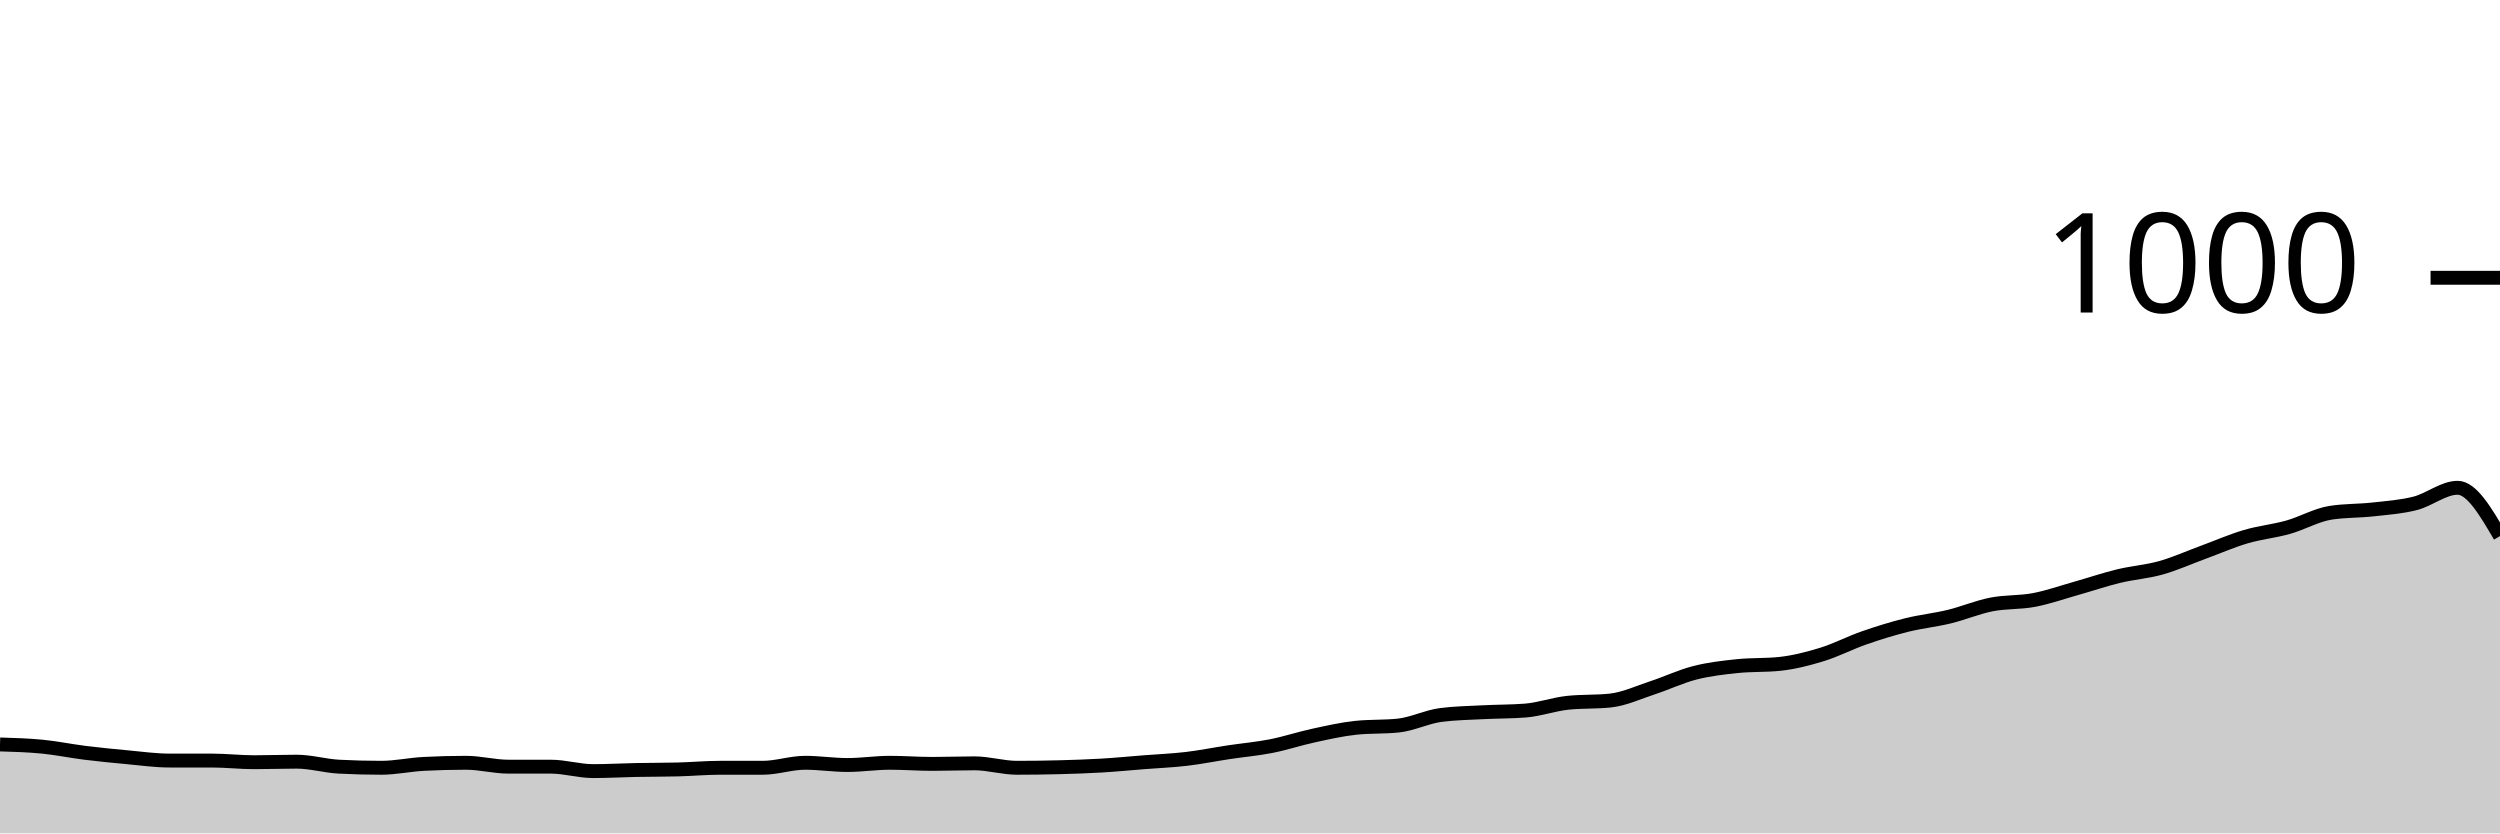
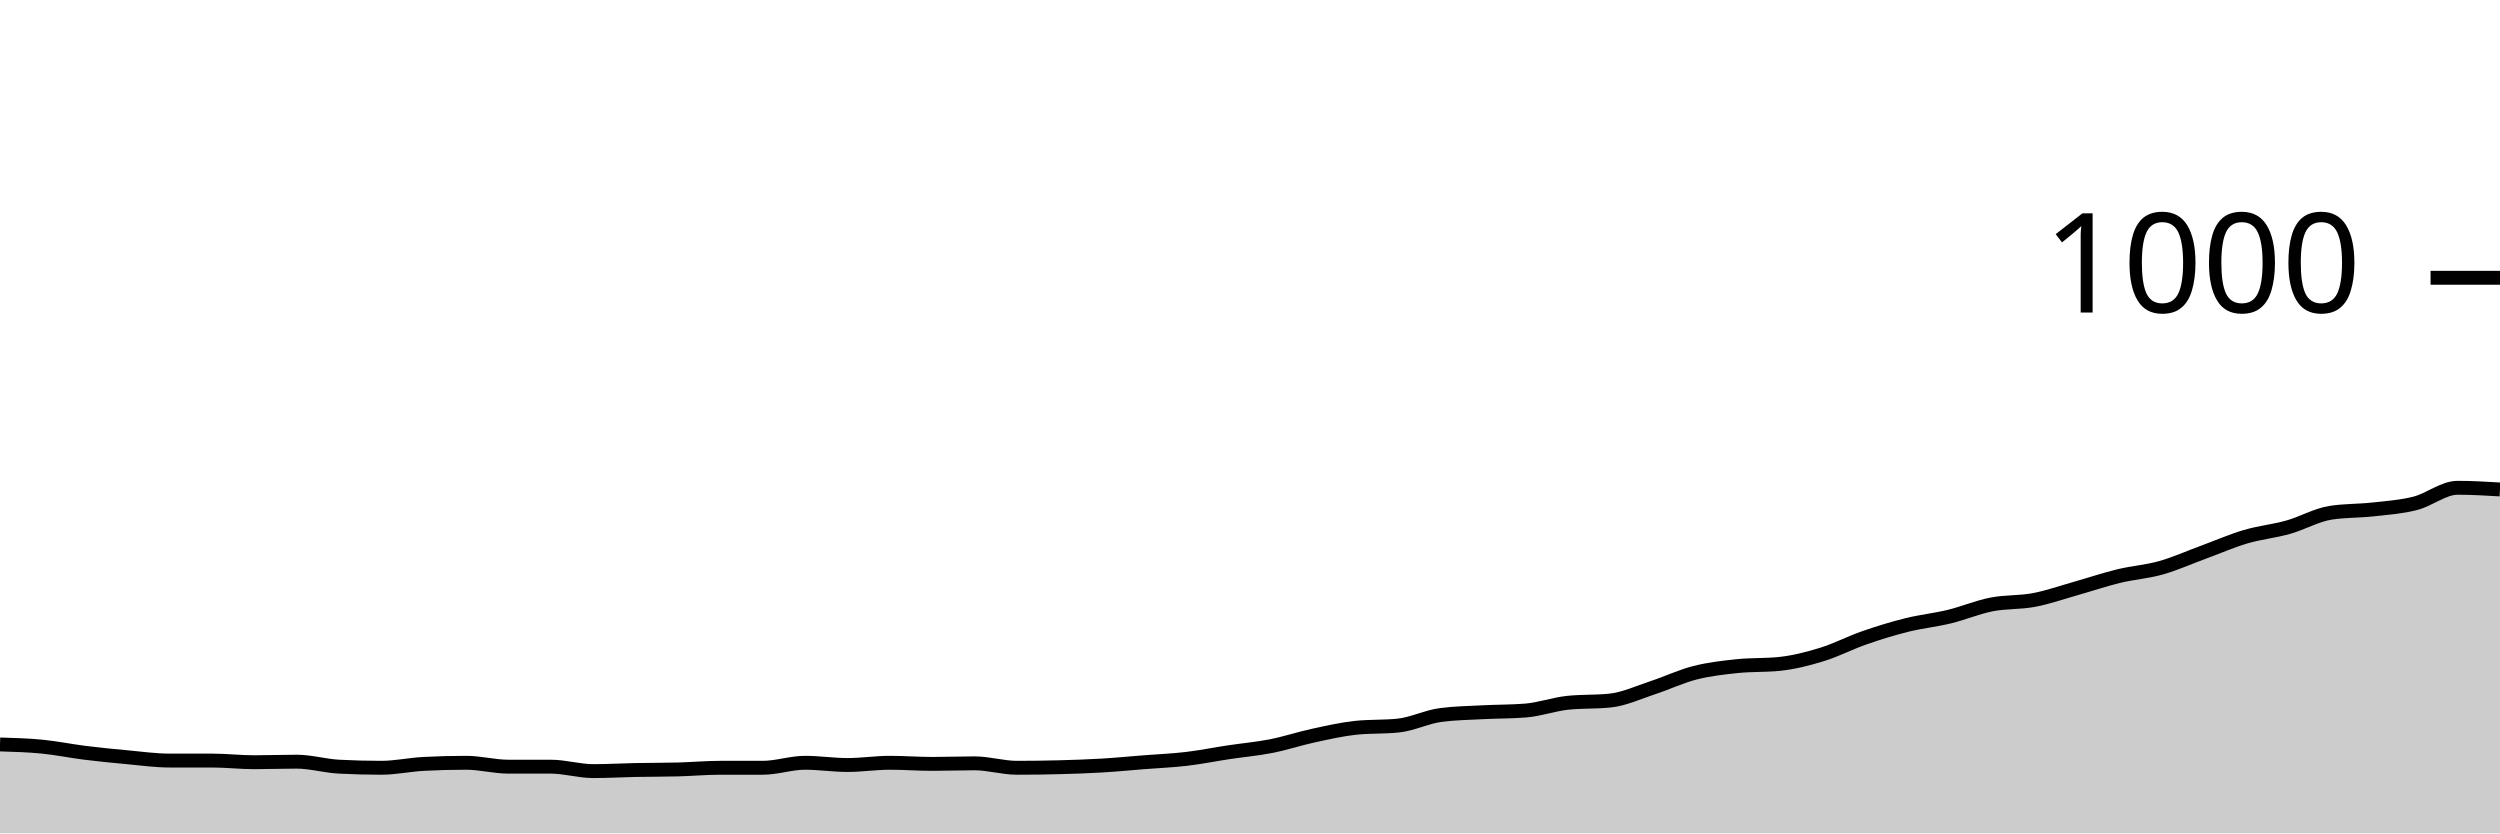
<svg xmlns="http://www.w3.org/2000/svg" viewBox="0 0 180 60">
  <g transform="translate(0,20)">
-     <path class="area" fill="rgba(0, 0, 0, 0.2)" d="M0,33.6C1.017,33.63,2.034,33.66,3.051,33.76C4.068,33.86,5.085,34.073,6.102,34.2C7.119,34.327,8.136,34.427,9.153,34.52C10.169,34.613,11.186,34.76,12.203,34.76C13.22,34.76,14.237,34.76,15.254,34.76C16.271,34.76,17.288,34.88,18.305,34.88C19.322,34.88,20.339,34.84,21.356,34.84C22.373,34.84,23.39,35.147,24.407,35.2C25.424,35.253,26.441,35.28,27.458,35.28C28.475,35.28,29.492,35.053,30.508,35C31.525,34.947,32.542,34.92,33.559,34.92C34.576,34.92,35.593,35.2,36.61,35.2C37.627,35.2,38.644,35.2,39.661,35.2C40.678,35.2,41.695,35.52,42.712,35.52C43.729,35.52,44.746,35.46,45.763,35.44C46.78,35.42,47.797,35.427,48.814,35.4C49.831,35.373,50.847,35.28,51.864,35.28C52.881,35.28,53.898,35.28,54.915,35.28C55.932,35.28,56.949,34.92,57.966,34.92C58.983,34.92,60,35.08,61.017,35.08C62.034,35.08,63.051,34.92,64.068,34.92C65.085,34.92,66.102,35,67.119,35C68.136,35,69.153,34.96,70.169,34.96C71.186,34.96,72.203,35.28,73.22,35.28C74.237,35.28,75.254,35.267,76.271,35.24C77.288,35.213,78.305,35.18,79.322,35.12C80.339,35.06,81.356,34.96,82.373,34.88C83.39,34.8,84.407,34.76,85.424,34.64C86.441,34.52,87.458,34.313,88.475,34.16C89.492,34.007,90.508,33.92,91.525,33.72C92.542,33.52,93.559,33.18,94.576,32.96C95.593,32.74,96.61,32.507,97.627,32.4C98.644,32.293,99.661,32.347,100.678,32.24C101.695,32.133,102.712,31.613,103.729,31.48C104.746,31.347,105.763,31.333,106.78,31.28C107.797,31.227,108.814,31.24,109.831,31.16C110.847,31.08,111.864,30.707,112.881,30.6C113.898,30.493,114.915,30.547,115.932,30.44C116.949,30.333,117.966,29.853,118.983,29.52C120,29.187,121.017,28.7,122.034,28.44C123.051,28.18,124.068,28.067,125.085,27.96C126.102,27.853,127.119,27.907,128.136,27.8C129.153,27.693,130.169,27.433,131.186,27.12C132.203,26.807,133.22,26.273,134.237,25.92C135.254,25.567,136.271,25.253,137.288,25C138.305,24.747,139.322,24.647,140.339,24.4C141.356,24.153,142.373,23.72,143.39,23.52C144.407,23.32,145.424,23.393,146.441,23.2C147.458,23.007,148.475,22.647,149.492,22.36C150.508,22.073,151.525,21.727,152.542,21.48C153.559,21.233,154.576,21.167,155.593,20.88C156.61,20.593,157.627,20.133,158.644,19.76C159.661,19.387,160.678,18.94,161.695,18.64C162.712,18.34,163.729,18.247,164.746,17.96C165.763,17.673,166.78,17.08,167.797,16.92C168.814,16.76,169.831,16.793,170.847,16.68C171.864,16.567,172.881,16.5,173.898,16.24C174.915,15.98,175.932,15.12,176.949,15.12C177.966,15.12,178.983,16.86,180,18.6L180,40C178.983,40,177.966,40,176.949,40C175.932,40,174.915,40,173.898,40C172.881,40,171.864,40,170.847,40C169.831,40,168.814,40,167.797,40C166.78,40,165.763,40,164.746,40C163.729,40,162.712,40,161.695,40C160.678,40,159.661,40,158.644,40C157.627,40,156.61,40,155.593,40C154.576,40,153.559,40,152.542,40C151.525,40,150.508,40,149.492,40C148.475,40,147.458,40,146.441,40C145.424,40,144.407,40,143.39,40C142.373,40,141.356,40,140.339,40C139.322,40,138.305,40,137.288,40C136.271,40,135.254,40,134.237,40C133.22,40,132.203,40,131.186,40C130.169,40,129.153,40,128.136,40C127.119,40,126.102,40,125.085,40C124.068,40,123.051,40,122.034,40C121.017,40,120,40,118.983,40C117.966,40,116.949,40,115.932,40C114.915,40,113.898,40,112.881,40C111.864,40,110.847,40,109.831,40C108.814,40,107.797,40,106.78,40C105.763,40,104.746,40,103.729,40C102.712,40,101.695,40,100.678,40C99.661,40,98.644,40,97.627,40C96.61,40,95.593,40,94.576,40C93.559,40,92.542,40,91.525,40C90.508,40,89.492,40,88.475,40C87.458,40,86.441,40,85.424,40C84.407,40,83.39,40,82.373,40C81.356,40,80.339,40,79.322,40C78.305,40,77.288,40,76.271,40C75.254,40,74.237,40,73.22,40C72.203,40,71.186,40,70.169,40C69.153,40,68.136,40,67.119,40C66.102,40,65.085,40,64.068,40C63.051,40,62.034,40,61.017,40C60,40,58.983,40,57.966,40C56.949,40,55.932,40,54.915,40C53.898,40,52.881,40,51.864,40C50.847,40,49.831,40,48.814,40C47.797,40,46.78,40,45.763,40C44.746,40,43.729,40,42.712,40C41.695,40,40.678,40,39.661,40C38.644,40,37.627,40,36.61,40C35.593,40,34.576,40,33.559,40C32.542,40,31.525,40,30.508,40C29.492,40,28.475,40,27.458,40C26.441,40,25.424,40,24.407,40C23.39,40,22.373,40,21.356,40C20.339,40,19.322,40,18.305,40C17.288,40,16.271,40,15.254,40C14.237,40,13.22,40,12.203,40C11.186,40,10.169,40,9.153,40C8.136,40,7.119,40,6.102,40C5.085,40,4.068,40,3.051,40C2.034,40,1.017,40,0,40Z" />
-     <path class="line" stroke="black" fill="none" d="M0,33.6C1.017,33.63,2.034,33.66,3.051,33.76C4.068,33.86,5.085,34.073,6.102,34.2C7.119,34.327,8.136,34.427,9.153,34.52C10.169,34.613,11.186,34.76,12.203,34.76C13.22,34.76,14.237,34.76,15.254,34.76C16.271,34.76,17.288,34.88,18.305,34.88C19.322,34.88,20.339,34.84,21.356,34.84C22.373,34.84,23.39,35.147,24.407,35.2C25.424,35.253,26.441,35.28,27.458,35.28C28.475,35.28,29.492,35.053,30.508,35C31.525,34.947,32.542,34.92,33.559,34.92C34.576,34.92,35.593,35.2,36.61,35.2C37.627,35.2,38.644,35.2,39.661,35.2C40.678,35.2,41.695,35.52,42.712,35.52C43.729,35.52,44.746,35.46,45.763,35.44C46.78,35.42,47.797,35.427,48.814,35.4C49.831,35.373,50.847,35.28,51.864,35.28C52.881,35.28,53.898,35.28,54.915,35.28C55.932,35.28,56.949,34.92,57.966,34.92C58.983,34.92,60,35.08,61.017,35.08C62.034,35.08,63.051,34.92,64.068,34.92C65.085,34.92,66.102,35,67.119,35C68.136,35,69.153,34.96,70.169,34.96C71.186,34.96,72.203,35.28,73.22,35.28C74.237,35.28,75.254,35.267,76.271,35.24C77.288,35.213,78.305,35.18,79.322,35.12C80.339,35.06,81.356,34.96,82.373,34.88C83.39,34.8,84.407,34.76,85.424,34.64C86.441,34.52,87.458,34.313,88.475,34.16C89.492,34.007,90.508,33.92,91.525,33.72C92.542,33.52,93.559,33.18,94.576,32.96C95.593,32.74,96.61,32.507,97.627,32.4C98.644,32.293,99.661,32.347,100.678,32.24C101.695,32.133,102.712,31.613,103.729,31.48C104.746,31.347,105.763,31.333,106.78,31.28C107.797,31.227,108.814,31.24,109.831,31.16C110.847,31.08,111.864,30.707,112.881,30.6C113.898,30.493,114.915,30.547,115.932,30.44C116.949,30.333,117.966,29.853,118.983,29.52C120,29.187,121.017,28.7,122.034,28.44C123.051,28.18,124.068,28.067,125.085,27.96C126.102,27.853,127.119,27.907,128.136,27.8C129.153,27.693,130.169,27.433,131.186,27.12C132.203,26.807,133.22,26.273,134.237,25.92C135.254,25.567,136.271,25.253,137.288,25C138.305,24.747,139.322,24.647,140.339,24.4C141.356,24.153,142.373,23.72,143.39,23.52C144.407,23.32,145.424,23.393,146.441,23.2C147.458,23.007,148.475,22.647,149.492,22.36C150.508,22.073,151.525,21.727,152.542,21.48C153.559,21.233,154.576,21.167,155.593,20.88C156.61,20.593,157.627,20.133,158.644,19.76C159.661,19.387,160.678,18.94,161.695,18.64C162.712,18.34,163.729,18.247,164.746,17.96C165.763,17.673,166.78,17.08,167.797,16.92C168.814,16.76,169.831,16.793,170.847,16.68C171.864,16.567,172.881,16.5,173.898,16.24C174.915,15.98,175.932,15.12,176.949,15.12C177.966,15.12,178.983,16.86,180,18.6" />
+     <path class="area" fill="rgba(0, 0, 0, 0.2)" d="M0,33.6C1.017,33.63,2.034,33.66,3.051,33.76C4.068,33.86,5.085,34.073,6.102,34.2C7.119,34.327,8.136,34.427,9.153,34.52C10.169,34.613,11.186,34.76,12.203,34.76C13.22,34.76,14.237,34.76,15.254,34.76C16.271,34.76,17.288,34.88,18.305,34.88C19.322,34.88,20.339,34.84,21.356,34.84C22.373,34.84,23.39,35.147,24.407,35.2C25.424,35.253,26.441,35.28,27.458,35.28C28.475,35.28,29.492,35.053,30.508,35C31.525,34.947,32.542,34.92,33.559,34.92C34.576,34.92,35.593,35.2,36.61,35.2C37.627,35.2,38.644,35.2,39.661,35.2C40.678,35.2,41.695,35.52,42.712,35.52C43.729,35.52,44.746,35.46,45.763,35.44C46.78,35.42,47.797,35.427,48.814,35.4C49.831,35.373,50.847,35.28,51.864,35.28C52.881,35.28,53.898,35.28,54.915,35.28C55.932,35.28,56.949,34.92,57.966,34.92C58.983,34.92,60,35.08,61.017,35.08C62.034,35.08,63.051,34.92,64.068,34.92C65.085,34.92,66.102,35,67.119,35C68.136,35,69.153,34.96,70.169,34.96C71.186,34.96,72.203,35.28,73.22,35.28C74.237,35.28,75.254,35.267,76.271,35.24C77.288,35.213,78.305,35.18,79.322,35.12C80.339,35.06,81.356,34.96,82.373,34.88C83.39,34.8,84.407,34.76,85.424,34.64C86.441,34.52,87.458,34.313,88.475,34.16C89.492,34.007,90.508,33.92,91.525,33.72C92.542,33.52,93.559,33.18,94.576,32.96C95.593,32.74,96.61,32.507,97.627,32.4C98.644,32.293,99.661,32.347,100.678,32.24C101.695,32.133,102.712,31.613,103.729,31.48C104.746,31.347,105.763,31.333,106.78,31.28C107.797,31.227,108.814,31.24,109.831,31.16C110.847,31.08,111.864,30.707,112.881,30.6C113.898,30.493,114.915,30.547,115.932,30.44C116.949,30.333,117.966,29.853,118.983,29.52C120,29.187,121.017,28.7,122.034,28.44C123.051,28.18,124.068,28.067,125.085,27.96C126.102,27.853,127.119,27.907,128.136,27.8C129.153,27.693,130.169,27.433,131.186,27.12C132.203,26.807,133.22,26.273,134.237,25.92C135.254,25.567,136.271,25.253,137.288,25C138.305,24.747,139.322,24.647,140.339,24.4C141.356,24.153,142.373,23.72,143.39,23.52C144.407,23.32,145.424,23.393,146.441,23.2C147.458,23.007,148.475,22.647,149.492,22.36C150.508,22.073,151.525,21.727,152.542,21.48C153.559,21.233,154.576,21.167,155.593,20.88C156.61,20.593,157.627,20.133,158.644,19.76C159.661,19.387,160.678,18.94,161.695,18.64C162.712,18.34,163.729,18.247,164.746,17.96C165.763,17.673,166.78,17.08,167.797,16.92C168.814,16.76,169.831,16.793,170.847,16.68C171.864,16.567,172.881,16.5,173.898,16.24C174.915,15.98,175.932,15.12,176.949,15.12C177.966,15.12,178.983,15.18,180,15.24L180,40C178.983,40,177.966,40,176.949,40C175.932,40,174.915,40,173.898,40C172.881,40,171.864,40,170.847,40C169.831,40,168.814,40,167.797,40C166.78,40,165.763,40,164.746,40C163.729,40,162.712,40,161.695,40C160.678,40,159.661,40,158.644,40C157.627,40,156.61,40,155.593,40C154.576,40,153.559,40,152.542,40C151.525,40,150.508,40,149.492,40C148.475,40,147.458,40,146.441,40C145.424,40,144.407,40,143.39,40C142.373,40,141.356,40,140.339,40C139.322,40,138.305,40,137.288,40C136.271,40,135.254,40,134.237,40C133.22,40,132.203,40,131.186,40C130.169,40,129.153,40,128.136,40C127.119,40,126.102,40,125.085,40C124.068,40,123.051,40,122.034,40C121.017,40,120,40,118.983,40C117.966,40,116.949,40,115.932,40C114.915,40,113.898,40,112.881,40C111.864,40,110.847,40,109.831,40C108.814,40,107.797,40,106.78,40C105.763,40,104.746,40,103.729,40C102.712,40,101.695,40,100.678,40C99.661,40,98.644,40,97.627,40C96.61,40,95.593,40,94.576,40C93.559,40,92.542,40,91.525,40C90.508,40,89.492,40,88.475,40C87.458,40,86.441,40,85.424,40C84.407,40,83.39,40,82.373,40C81.356,40,80.339,40,79.322,40C78.305,40,77.288,40,76.271,40C75.254,40,74.237,40,73.22,40C72.203,40,71.186,40,70.169,40C69.153,40,68.136,40,67.119,40C66.102,40,65.085,40,64.068,40C63.051,40,62.034,40,61.017,40C60,40,58.983,40,57.966,40C56.949,40,55.932,40,54.915,40C53.898,40,52.881,40,51.864,40C50.847,40,49.831,40,48.814,40C47.797,40,46.78,40,45.763,40C44.746,40,43.729,40,42.712,40C41.695,40,40.678,40,39.661,40C38.644,40,37.627,40,36.61,40C35.593,40,34.576,40,33.559,40C32.542,40,31.525,40,30.508,40C29.492,40,28.475,40,27.458,40C26.441,40,25.424,40,24.407,40C23.39,40,22.373,40,21.356,40C20.339,40,19.322,40,18.305,40C17.288,40,16.271,40,15.254,40C14.237,40,13.22,40,12.203,40C11.186,40,10.169,40,9.153,40C8.136,40,7.119,40,6.102,40C5.085,40,4.068,40,3.051,40C2.034,40,1.017,40,0,40Z" />
+     <path class="line" stroke="black" fill="none" d="M0,33.6C1.017,33.63,2.034,33.66,3.051,33.76C4.068,33.86,5.085,34.073,6.102,34.2C7.119,34.327,8.136,34.427,9.153,34.52C10.169,34.613,11.186,34.76,12.203,34.76C13.22,34.76,14.237,34.76,15.254,34.76C16.271,34.76,17.288,34.88,18.305,34.88C19.322,34.88,20.339,34.84,21.356,34.84C22.373,34.84,23.39,35.147,24.407,35.2C25.424,35.253,26.441,35.28,27.458,35.28C28.475,35.28,29.492,35.053,30.508,35C31.525,34.947,32.542,34.92,33.559,34.92C34.576,34.92,35.593,35.2,36.61,35.2C37.627,35.2,38.644,35.2,39.661,35.2C40.678,35.2,41.695,35.52,42.712,35.52C43.729,35.52,44.746,35.46,45.763,35.44C46.78,35.42,47.797,35.427,48.814,35.4C49.831,35.373,50.847,35.28,51.864,35.28C52.881,35.28,53.898,35.28,54.915,35.28C55.932,35.28,56.949,34.92,57.966,34.92C58.983,34.92,60,35.08,61.017,35.08C62.034,35.08,63.051,34.92,64.068,34.92C65.085,34.92,66.102,35,67.119,35C68.136,35,69.153,34.96,70.169,34.96C71.186,34.96,72.203,35.28,73.22,35.28C74.237,35.28,75.254,35.267,76.271,35.24C77.288,35.213,78.305,35.18,79.322,35.12C80.339,35.06,81.356,34.96,82.373,34.88C83.39,34.8,84.407,34.76,85.424,34.64C86.441,34.52,87.458,34.313,88.475,34.16C89.492,34.007,90.508,33.92,91.525,33.72C92.542,33.52,93.559,33.18,94.576,32.96C95.593,32.74,96.61,32.507,97.627,32.4C98.644,32.293,99.661,32.347,100.678,32.24C101.695,32.133,102.712,31.613,103.729,31.48C104.746,31.347,105.763,31.333,106.78,31.28C107.797,31.227,108.814,31.24,109.831,31.16C110.847,31.08,111.864,30.707,112.881,30.6C113.898,30.493,114.915,30.547,115.932,30.44C116.949,30.333,117.966,29.853,118.983,29.52C120,29.187,121.017,28.7,122.034,28.44C123.051,28.18,124.068,28.067,125.085,27.96C126.102,27.853,127.119,27.907,128.136,27.8C129.153,27.693,130.169,27.433,131.186,27.12C132.203,26.807,133.22,26.273,134.237,25.92C135.254,25.567,136.271,25.253,137.288,25C138.305,24.747,139.322,24.647,140.339,24.4C141.356,24.153,142.373,23.72,143.39,23.52C144.407,23.32,145.424,23.393,146.441,23.2C147.458,23.007,148.475,22.647,149.492,22.36C150.508,22.073,151.525,21.727,152.542,21.48C153.559,21.233,154.576,21.167,155.593,20.88C156.61,20.593,157.627,20.133,158.644,19.76C159.661,19.387,160.678,18.94,161.695,18.64C162.712,18.34,163.729,18.247,164.746,17.96C165.763,17.673,166.78,17.08,167.797,16.92C168.814,16.76,169.831,16.793,170.847,16.68C171.864,16.567,172.881,16.5,173.898,16.24C174.915,15.98,175.932,15.12,176.949,15.12C177.966,15.12,178.983,15.18,180,15.24" />
    <path class="axis-ceiling" stroke-width="1" stroke="black" fill="none" d="M175,0L180,0" />
    <text class="axis-ceiling-label" font-family="sans-serif" text-anchor="end" font-size="10px" x="170" y="2.5">1000</text>
  </g>
</svg>
